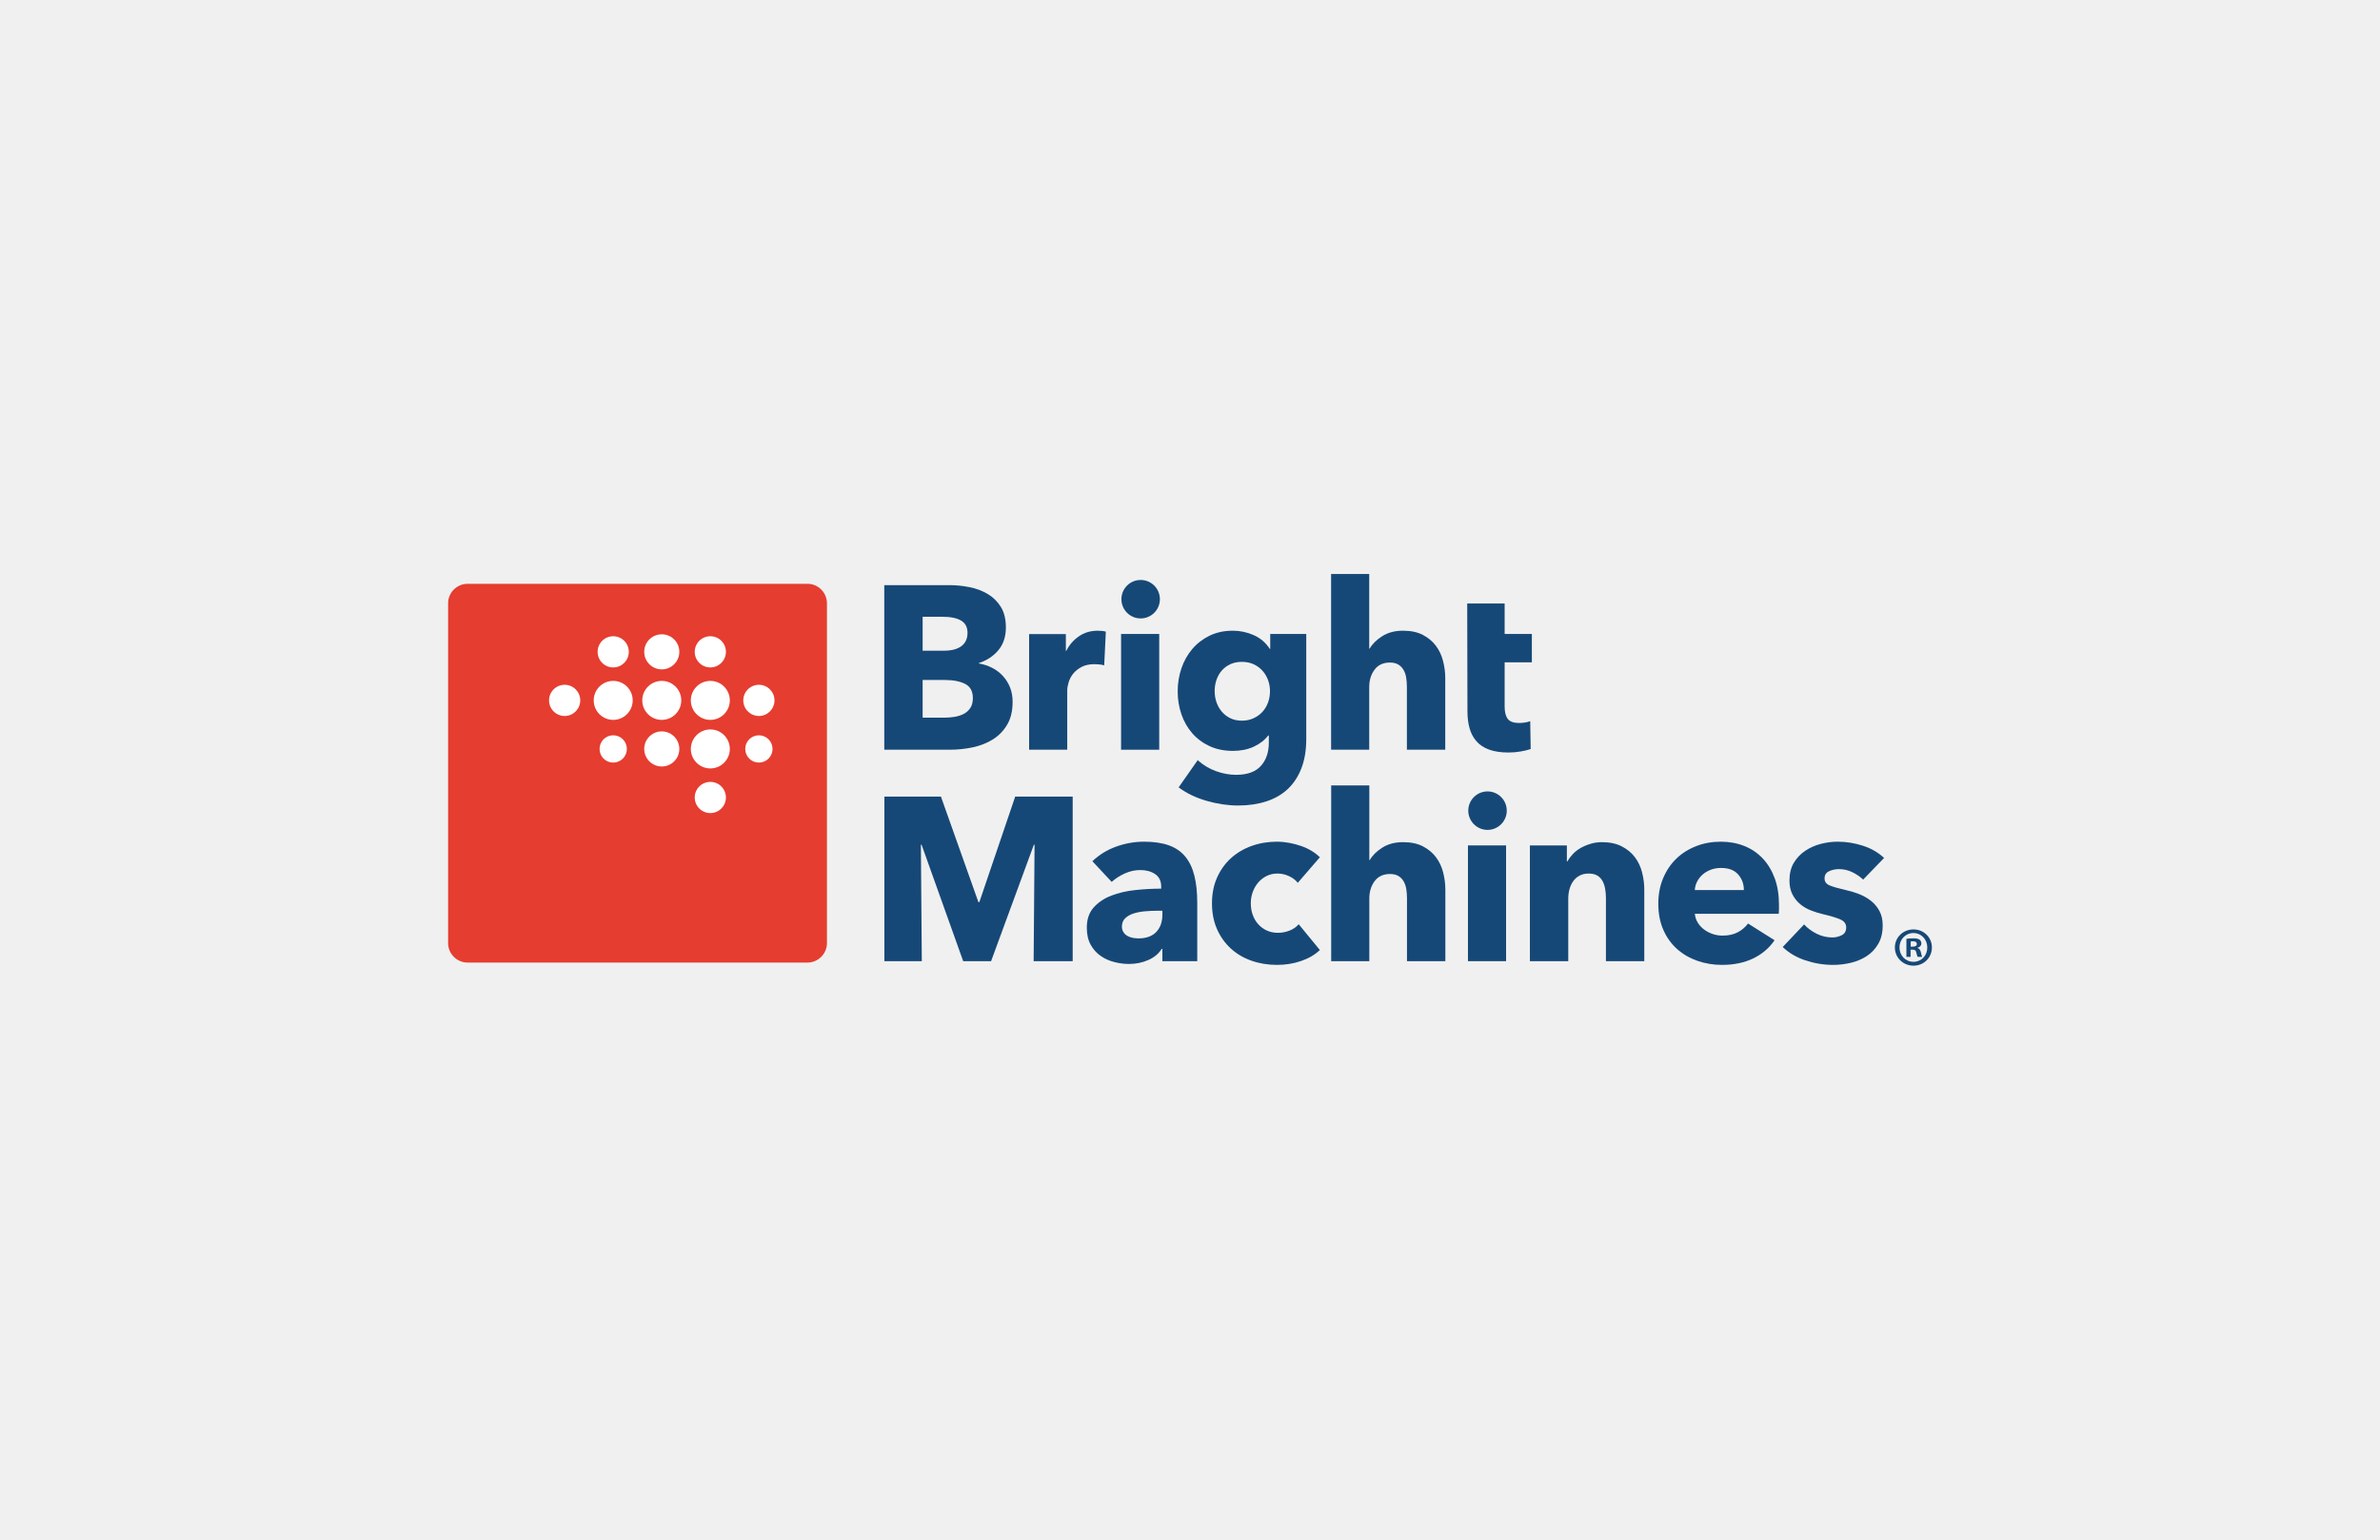
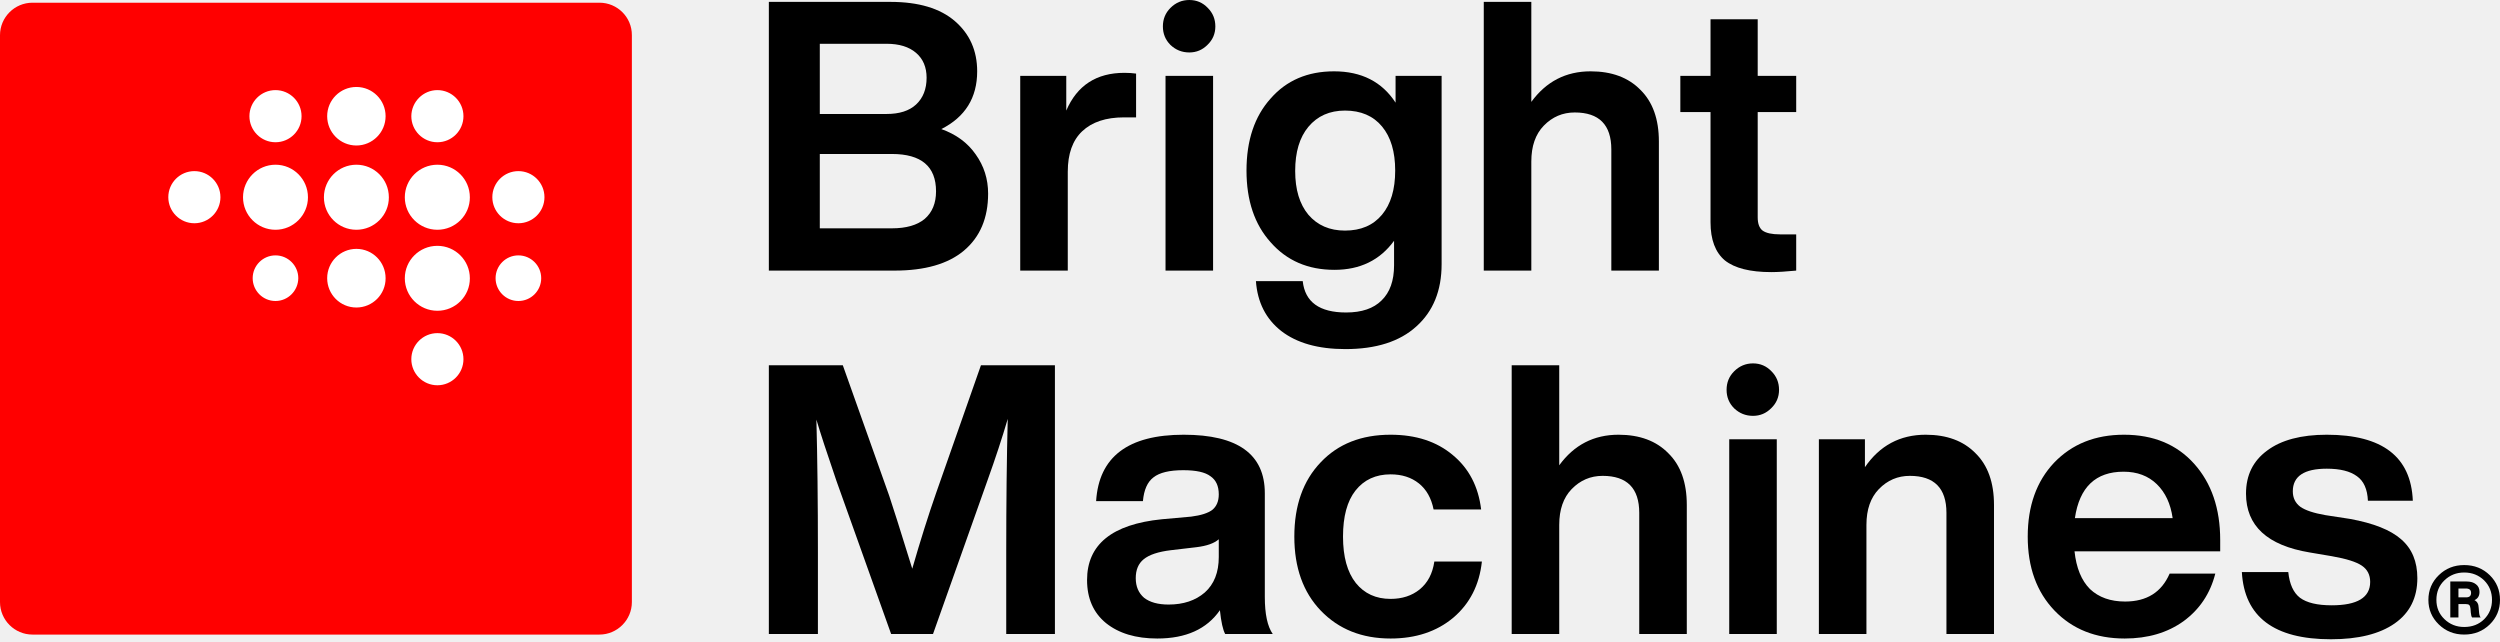
- <svg xmlns="http://www.w3.org/2000/svg" version="1.1" width="1224pt" height="792pt" viewBox="0 0 1224 792">
-   <defs>
-     <clipPath id="clip_0">
-       <path transform="matrix(1,0,0,-1,0,792)" d="M0 792H1224V0H0Z" />
-     </clipPath>
-     <clipPath id="clip_1">
-       <path transform="matrix(1,0,0,-1,0,792)" d="M0 792H1224V0H0Z" />
-     </clipPath>
-   </defs>
-   <g id="layer_1" data-name="Background for visibility, do not print.">
- </g>
-   <g id="layer_1" data-name="White Blocking">
-     <g clip-path="url(#clip_0)">
-       <path transform="matrix(1,0,0,-1,406.272,310.3296)" d="M0 0H-156.803C-161.75 0-165.795-4.049-165.795-8.993V-165.795C-165.795-170.74-161.75-174.789-156.803-174.789H0C4.944-174.789 8.993-170.74 8.993-165.795V-8.993C8.993-4.049 4.944 0 0 0" fill="#ffffff" />
-     </g>
-   </g>
-   <g id="layer_1" data-name="Logos">
-     <g clip-path="url(#clip_1)">
-       <path transform="matrix(1,0,0,-1,962.1416,463.3359)" d="M0 0C-1.833 1.434-3.887 2.587-6.159 3.467-8.428 4.343-10.683 5.021-12.913 5.5-16.74 6.376-19.512 7.173-21.227 7.89-22.937 8.61-23.797 9.806-23.797 11.479-23.797 13.231-23.017 14.468-21.462 15.185-19.906 15.901-18.216 16.262-16.381 16.262-13.99 16.262-11.719 15.742-9.567 14.707-7.416 13.671-5.539 12.393-3.945 10.879L6.816 22.001C3.865 24.79 .26 26.882-4.005 28.277-8.271 29.67-12.633 30.37-17.098 30.37-19.969 30.37-22.857 29.992-25.768 29.233-28.677 28.475-31.326 27.301-33.717 25.708-36.11 24.11-38.067 22.057-39.581 19.549-41.095 17.038-41.85 13.989-41.85 10.401-41.85 7.609-41.33 5.22-40.294 3.228-39.262 1.232-37.925-.44-36.29-1.795-34.655-3.152-32.802-4.227-30.73-5.022-28.656-5.819-26.585-6.46-24.514-6.935-20.447-7.891-17.458-8.809-15.542-9.686-13.63-10.564-12.674-11.919-12.674-13.752-12.674-15.663-13.45-17.001-15.005-17.756-16.561-18.515-18.137-18.892-19.729-18.892-22.598-18.892-25.31-18.255-27.859-16.979-30.412-15.705-32.563-14.108-34.319-12.196L-45.316-23.797C-42.206-26.827-38.323-29.117-33.657-30.672-28.995-32.224-24.232-33.003-19.37-33.003-16.343-33.003-13.315-32.643-10.284-31.926-7.254-31.209-4.524-30.056-2.093-28.459 .339-26.865 2.31-24.773 3.823-22.183 5.341-19.592 6.096-16.422 6.096-12.675 6.096-9.807 5.538-7.337 4.427-5.266 3.308-3.19 1.832-1.435 0 0" fill="#164877" />
-       <path transform="matrix(1,0,0,-1,906.5342,441.5752)" d="M0 0C-2.629 2.792-5.781 4.922-9.446 6.397-13.114 7.873-17.143 8.61-21.524 8.61-26.068 8.61-30.291 7.853-34.198 6.335-38.104 4.821-41.492 2.691-44.36-.059-47.232-2.81-49.504-6.159-51.177-10.104-52.851-14.049-53.688-18.455-53.688-23.314-53.688-28.337-52.833-32.802-51.118-36.709-49.403-40.612-47.052-43.903-44.063-46.574-41.07-49.244-37.585-51.277-33.603-52.67-29.615-54.063-25.393-54.762-20.925-54.762-14.87-54.762-9.546-53.668-4.964-51.475-.378-49.282 3.308-46.154 6.096-42.088L-7.534-33.48C-8.888-35.313-10.645-36.81-12.795-37.963-14.946-39.12-17.575-39.698-20.686-39.698-22.441-39.698-24.132-39.418-25.767-38.86-27.402-38.306-28.878-37.526-30.193-36.529-31.507-35.531-32.584-34.357-33.422-32.999-34.257-31.646-34.756-30.131-34.915-28.458H8.251C8.327-27.741 8.368-26.982 8.368-26.187V-23.793C8.368-18.694 7.631-14.149 6.158-10.163 4.683-6.176 2.629-2.792 0 0M-34.915-16.263C-34.835-14.749-34.437-13.294-33.72-11.898-32.999-10.506-32.043-9.286-30.852-8.251-29.653-7.215-28.261-6.397-26.664-5.799-25.07-5.199-23.318-4.901-21.402-4.901-17.499-4.901-14.568-6.021-12.615-8.251-10.665-10.481-9.685-13.152-9.685-16.263Z" fill="#164877" />
-       <path transform="matrix(1,0,0,-1,840.79,440.917)" d="M0 0C-1.715 2.271-3.966 4.125-6.754 5.56-9.546 6.993-12.934 7.714-16.92 7.714-18.995 7.714-20.945 7.433-22.777 6.872-24.613 6.317-26.304 5.601-27.858 4.721-29.414 3.845-30.769 2.788-31.925 1.555-33.082 .318-34.018-.938-34.734-2.21H-34.974V6.037H-53.986V-53.509H-34.257V-21.227C-34.257-19.553-34.038-17.936-33.599-16.38-33.162-14.825-32.504-13.45-31.627-12.255-30.748-11.06-29.653-10.125-28.337-9.446-27.021-8.771-25.489-8.431-23.733-8.431-21.98-8.431-20.526-8.771-19.369-9.446-18.216-10.125-17.318-11.043-16.682-12.196-16.04-13.353-15.583-14.69-15.303-16.2-15.025-17.718-14.884-19.314-14.884-20.987V-53.509H4.843V-16.682C4.843-13.73 4.465-10.783 3.706-7.835 2.948-4.884 1.715-2.272 0 0" fill="#164877" />
-       <path transform="matrix(1,0,0,-1,765.0107,407.1035)" d="M0 0C-5.466 0-9.896-4.431-9.896-9.893-9.896-15.358-5.466-19.789 0-19.789 5.462-19.789 9.893-15.358 9.893-9.893 9.893-4.431 5.462 0 0 0" fill="#164877" />
-       <path transform="matrix(1,0,0,-1,0,792)" d="M754.946 297.574H774.554V357.119H754.946Z" fill="#164877" />
-       <path transform="matrix(1,0,0,-1,738.4795,440.917)" d="M0 0C-1.714 2.271-3.945 4.125-6.695 5.56-9.445 6.993-12.854 7.714-16.92 7.714-21.066 7.714-24.613 6.775-27.561 4.901-30.512 3.027-32.663 .896-34.018-1.493H-34.26V36.889H-53.868V-53.509H-34.26V-21.344C-34.26-17.756-33.342-14.749-31.51-12.317-29.674-9.886-27.045-8.67-23.615-8.67-21.863-8.67-20.429-9.01-19.311-9.685-18.194-10.363-17.298-11.281-16.622-12.436-15.943-13.592-15.486-14.929-15.247-16.442-15.005-17.956-14.887-19.553-14.887-21.227V-53.509H4.843V-16.682C4.843-13.73 4.462-10.783 3.707-7.835 2.948-4.884 1.715-2.272 0 0" fill="#164877" />
-       <path transform="matrix(1,0,0,-1,647.0986,453.9512)" d="M0 0C1.195 1.393 2.629 2.511 4.303 3.35 5.976 4.184 7.85 4.604 9.924 4.604 11.916 4.604 13.869 4.167 15.781 3.29 17.693 2.41 19.207 1.257 20.326-.177L31.684 12.975C30.488 14.17 29.071 15.265 27.44 16.262 25.806 17.26 24.011 18.095 22.058 18.773 20.107 19.449 18.071 19.989 15.961 20.388 13.849 20.782 11.715 20.986 9.563 20.986 4.943 20.986 .589 20.249-3.487 18.773-7.564 17.294-11.107 15.185-14.114 12.435-17.121 9.685-19.483 6.355-21.212 2.452-22.937-1.455-23.796-5.84-23.796-10.7-23.796-15.646-22.937-20.069-21.212-23.973-19.483-27.88-17.121-31.209-14.114-33.959-11.107-36.709-7.564-38.801-3.487-40.235 .589-41.669 4.978-42.386 9.685-42.386 14.066-42.386 18.213-41.711 22.12-40.356 26.023-38.999 29.214-37.125 31.684-34.734L20.804-21.465C19.608-22.899 18.032-23.993 16.083-24.749 14.126-25.511 12.154-25.885 10.163-25.885 8.012-25.885 6.076-25.49 4.361-24.689 2.646-23.894 1.175-22.799-.062-21.402-1.299-20.007-2.233-18.396-2.871-16.561-3.512-14.729-3.827-12.774-3.827-10.7-3.827-8.629-3.491-6.675-2.813-4.843-2.137-3.01-1.198-1.396 0 0" fill="#164877" />
-       <path transform="matrix(1,0,0,-1,609.5083,440.5586)" d="M0 0C-2.151 2.588-4.964 4.503-8.427 5.739-11.898 6.973-16.141 7.593-21.16 7.593-26.027 7.593-30.79 6.755-35.452 5.081-40.114 3.405-44.201 .897-47.707-2.452L-37.783-13.093C-35.954-11.42-33.737-9.986-31.15-8.791-28.559-7.593-25.867-6.997-23.076-6.997-20.048-6.997-17.499-7.692-15.424-9.085-13.353-10.484-12.314-12.656-12.314-15.604V-16.56C-16.619-16.56-21.046-16.803-25.587-17.28-30.131-17.759-34.257-18.715-37.963-20.148-41.672-21.583-44.7-23.616-47.052-26.248-49.404-28.877-50.578-32.345-50.578-36.646-50.578-40.159-49.902-43.106-48.544-45.5-47.19-47.89-45.455-49.802-43.342-51.235-41.232-52.673-38.901-53.709-36.349-54.346-33.799-54.98-31.326-55.302-28.937-55.302-25.348-55.302-22.019-54.623-18.95-53.269-15.885-51.915-13.588-50.003-12.078-47.529H-11.718V-53.868H6.221V-23.854C6.221-18.434 5.718-13.751 4.724-9.803 3.727-5.86 2.154-2.591 0 0M-11.718-29.954C-11.718-33.702-12.774-36.671-14.884-38.863-16.997-41.056-20.048-42.15-24.032-42.15-24.988-42.15-25.989-42.05-27.024-41.853-28.057-41.651-28.975-41.313-29.771-40.834-30.571-40.356-31.229-39.719-31.746-38.922-32.265-38.125-32.525-37.17-32.525-36.051-32.525-34.298-31.967-32.885-30.848-31.808-29.733-30.73-28.32-29.913-26.602-29.355-24.891-28.801-22.937-28.42-20.745-28.219-18.556-28.021-16.38-27.921-14.226-27.921H-11.718Z" fill="#164877" />
-       <path transform="matrix(1,0,0,-1,503.666,464.0547)" d="M0 0H-.481L-19.753 54.284H-48.846V-30.37H-29.594L-30.072 29.532H-29.712L-8.31-30.37H6.038L28.036 29.532H28.396L27.921-30.37H48.004V54.284H18.437Z" fill="#164877" />
-       <path transform="matrix(1,0,0,-1,415.2646,300.3057)" d="M0 0H-174.788C-180.302 0-184.812-4.513-184.812-10.024V-184.812C-184.812-190.323-180.302-194.836-174.788-194.836H0C5.511-194.836 10.024-190.323 10.024-184.812V-10.024C10.024-4.513 5.511 0 0 0M-49.951-26.976C-45.521-26.976-41.932-30.568-41.932-34.998-41.932-39.428-45.521-43.02-49.951-43.02-54.381-43.02-57.973-39.428-57.973-34.998-57.973-30.568-54.381-26.976-49.951-26.976M-74.924-25.975C-69.943-25.975-65.905-30.013-65.905-34.998-65.905-39.982-69.943-44.021-74.924-44.021-79.909-44.021-83.947-39.982-83.947-34.998-83.947-30.013-79.909-25.975-74.924-25.975M-99.898-26.976C-95.471-26.976-91.879-30.568-91.879-34.998-91.879-39.428-95.471-43.02-99.898-43.02-104.328-43.02-107.92-39.428-107.92-34.998-107.92-30.568-104.328-26.976-99.898-26.976M-124.875-67.994C-129.302-67.994-132.894-64.402-132.894-59.972-132.894-55.542-129.302-51.949-124.875-51.949-120.445-51.949-116.853-55.542-116.853-59.972-116.853-64.402-120.445-67.994-124.875-67.994M-99.898-91.966C-103.774-91.966-106.916-88.821-106.916-84.945-106.916-81.073-103.774-77.928-99.898-77.928-96.022-77.928-92.88-81.073-92.88-84.945-92.88-88.821-96.022-91.966-99.898-91.966M-99.898-69.999C-105.437-69.999-109.926-65.51-109.926-59.972-109.926-54.437-105.437-49.944-99.898-49.944-94.363-49.944-89.874-54.437-89.874-59.972-89.874-65.51-94.363-69.999-99.898-69.999M-74.924-93.972C-79.909-93.972-83.947-89.93-83.947-84.945-83.947-79.964-79.909-75.922-74.924-75.922-69.943-75.922-65.905-79.964-65.905-84.945-65.905-89.93-69.943-93.972-74.924-93.972M-74.924-69.999C-80.463-69.999-84.952-65.51-84.952-59.972-84.952-54.437-80.463-49.944-74.924-49.944-69.389-49.944-64.9-54.437-64.9-59.972-64.9-65.51-69.389-69.999-74.924-69.999M-49.951-117.941C-54.381-117.941-57.973-114.349-57.973-109.922-57.973-105.488-54.381-101.9-49.951-101.9-45.521-101.9-41.932-105.488-41.932-109.922-41.932-114.349-45.521-117.941-49.951-117.941M-49.951-94.973C-55.489-94.973-59.978-90.484-59.978-84.945-59.978-79.41-55.489-74.921-49.951-74.921-44.412-74.921-39.927-79.41-39.927-84.945-39.927-90.484-44.412-94.973-49.951-94.973M-49.951-69.999C-55.489-69.999-59.978-65.51-59.978-59.972-59.978-54.437-55.489-49.944-49.951-49.944-44.412-49.944-39.927-54.437-39.927-59.972-39.927-65.51-44.412-69.999-49.951-69.999M-24.977-91.966C-28.853-91.966-31.995-88.821-31.995-84.945-31.995-81.073-28.853-77.928-24.977-77.928-21.101-77.928-17.959-81.073-17.959-84.945-17.959-88.821-21.101-91.966-24.977-91.966M-24.977-67.994C-29.407-67.994-32.999-64.402-32.999-59.972-32.999-55.542-29.407-51.949-24.977-51.949-20.55-51.949-16.958-55.542-16.958-59.972-16.958-64.402-20.55-67.994-24.977-67.994" fill="#e53d30" />
-       <path transform="matrix(1,0,0,-1,787.8086,340.6963)" d="M0 0V14.589H-13.99V30.249H-33.242L-33.121-25.175C-33.121-28.372-32.761-31.271-32.044-33.869-31.326-36.463-30.152-38.701-28.518-40.578-26.886-42.459-24.714-43.9-22.002-44.897-19.294-45.895-15.944-46.394-11.957-46.394-9.886-46.394-7.812-46.214-5.74-45.857-3.669-45.497-1.954-45.078-.6-44.6L-.839-30.253C-1.556-30.571-2.453-30.811-3.526-30.966-4.604-31.129-5.622-31.208-6.574-31.208-9.37-31.208-11.299-30.509-12.376-29.11-13.453-27.707-13.99-25.608-13.99-22.806V0Z" fill="#164877" />
-       <path transform="matrix(1,0,0,-1,738.4307,332.146)" d="M0 0C-1.715 2.269-3.945 4.125-6.695 5.559-9.445 6.993-12.854 7.713-16.917 7.713-21.063 7.713-24.61 6.775-27.562 4.901-30.513 3.027-32.663 .897-34.018-1.497H-34.257V36.885H-53.865V-53.508H-34.257V-21.344C-34.257-17.759-33.339-14.749-31.506-12.317-29.674-9.886-27.042-8.67-23.616-8.67-21.863-8.67-20.43-9.009-19.311-9.688-18.195-10.364-17.298-11.282-16.619-12.435-15.943-13.592-15.486-14.929-15.244-16.443-15.005-17.957-14.888-19.553-14.888-21.226V-53.508H4.843V-16.682C4.843-13.734 4.465-10.783 3.706-7.835 2.947-4.884 1.715-2.272 0 0" fill="#164877" />
-       <path transform="matrix(1,0,0,-1,653.2617,333.7622)" d="M0 0H-.238C-2.313 3.187-5.063 5.539-8.489 7.056-11.919 8.569-15.507 9.328-19.251 9.328-23.716 9.328-27.703 8.469-31.208 6.754-34.717 5.04-37.686 2.75-40.117-.118-42.548-2.989-44.401-6.297-45.676-10.045-46.954-13.792-47.592-17.738-47.592-21.88-47.592-26.026-46.954-29.951-45.676-33.657-44.401-37.367-42.548-40.616-40.117-43.404-37.686-46.196-34.717-48.406-31.208-50.041-27.703-51.676-23.675-52.49-19.134-52.49-15.146-52.49-11.6-51.772-8.489-50.339-5.382-48.905-2.913-46.993-1.077-44.599H-.717V-48.188C-.717-53.21-2.092-57.235-4.842-60.262-7.592-63.293-11.835-64.807-17.578-64.807-20.924-64.807-24.333-64.19-27.8-62.954-31.271-61.717-34.437-59.826-37.308-57.273L-47.11-71.263C-43.047-74.294-38.243-76.604-32.704-78.198-27.162-79.794-21.763-80.591-16.501-80.591-11.239-80.591-6.438-79.891-2.092-78.5 2.252-77.103 5.937-74.991 8.968-72.161 11.995-69.331 14.348-65.763 16.021-61.461 17.696-57.155 18.531-52.091 18.531-46.272V7.655H0ZM-1.136-27.62C-1.814-29.456-2.771-31.049-4.004-32.403-5.244-33.761-6.758-34.855-8.552-35.69-10.343-36.529-12.358-36.948-14.589-36.948-16.819-36.948-18.794-36.529-20.509-35.69-22.223-34.855-23.675-33.74-24.873-32.344-26.068-30.949-26.985-29.334-27.623-27.502-28.261-25.667-28.579-23.754-28.579-21.763-28.579-19.691-28.261-17.738-27.623-15.902-26.985-14.07-26.068-12.477-24.873-11.119-23.675-9.764-22.223-8.69-20.509-7.89-18.794-7.094-16.819-6.695-14.589-6.695-12.358-6.695-10.363-7.094-8.61-7.89-6.858-8.69-5.341-9.785-4.066-11.181-2.791-12.577-1.814-14.191-1.136-16.023-.46-17.855-.121-19.771-.121-21.763-.121-23.834-.46-25.788-1.136-27.62" fill="#164877" />
-       <path transform="matrix(1,0,0,-1,586.6191,298.3335)" d="M0 0C-5.466 0-9.892-4.427-9.892-9.893-9.892-15.358-5.466-19.785 0-19.785 5.466-19.785 9.893-15.358 9.893-9.893 9.893-4.427 5.466 0 0 0" fill="#164877" />
-       <path transform="matrix(1,0,0,-1,0,792)" d="M576.556 406.346H596.164V465.891H576.556Z" fill="#164877" />
-       <path transform="matrix(1,0,0,-1,564.5308,324.4341)" d="M0 0C-3.668 0-6.896-.966-9.685-2.893-12.476-4.818-14.627-7.305-16.141-10.357H-16.38V-1.746H-35.271V-61.219H-15.663V-30.692C-15.663-29.501-15.424-28.112-14.946-26.522-14.468-24.932-13.688-23.46-12.615-22.109-11.538-20.758-10.104-19.605-8.31-18.649-6.515-17.696-4.305-17.218-1.673-17.218-.876-17.218-.059-17.26 .779-17.34 1.614-17.419 2.47-17.579 3.346-17.818L4.185-.478C3.707-.322 3.09-.201 2.331-.121 1.573-.042 .797 0 0 0" fill="#164877" />
-       <path transform="matrix(1,0,0,-1,515.6919,347.6313)" d="M0 0C-1.552 1.676-3.388 3.048-5.5 4.125-7.61 5.199-9.861 5.937-12.255 6.335V6.574C-8.109 7.928-4.763 10.142-2.21 13.214 .339 16.28 1.617 20.166 1.617 24.87 1.617 29.175 .737 32.722-1.015 35.514-2.768 38.302-5.04 40.516-7.832 42.15-10.62 43.782-13.73 44.939-17.156 45.614-20.585 46.293-23.935 46.632-27.201 46.632H-60.921V-38.021H-27.201C-23.135-38.021-19.172-37.606-15.303-36.768-11.438-35.933-7.991-34.558-4.96-32.643-1.933-30.73 .499-28.199 2.334-25.05 4.167-21.901 5.081-18.015 5.081-13.395 5.081-10.603 4.624-8.091 3.709-5.857 2.792-3.626 1.555-1.673 0 0M-41.191 30.37H-31.146C-26.841 30.37-23.595 29.712-21.403 28.396-19.21 27.083-18.112 24.991-18.112 22.12-18.112 19.092-19.172 16.799-21.282 15.244-23.395 13.692-26.363 12.913-30.19 12.913H-41.191ZM-16.678-16.56C-17.558-17.876-18.694-18.891-20.086-19.608-21.482-20.325-23.038-20.828-24.749-21.104-26.463-21.385-28.119-21.524-29.712-21.524H-41.191V-2.151H-29.83C-25.448-2.151-21.94-2.83-19.307-4.184-16.678-5.542-15.362-7.974-15.362-11.479-15.362-13.554-15.802-15.244-16.678-16.56" fill="#164877" />
-       <path transform="matrix(1,0,0,-1,982.6416,486.9609)" d="M0 0H1.017C2.204 0 3.166 .396 3.166 1.354 3.166 2.205 2.544 2.771 1.187 2.771 .621 2.771 .225 2.711 0 2.655ZM-.056-5.255H-2.205V4.014C-1.358 4.184-.171 4.294 1.357 4.294 3.11 4.294 3.897 4.014 4.578 3.617 5.085 3.222 5.48 2.485 5.48 1.583 5.48 .566 4.688-.225 3.562-.565V-.681C4.463-1.017 4.975-1.697 5.255-2.94 5.54-4.353 5.706-4.919 5.936-5.255H3.616C3.336-4.919 3.166-4.072 2.88-2.995 2.715-1.979 2.148-1.527 .961-1.527H-.056ZM-5.767-.396C-5.767-4.523-2.711-7.8 1.468-7.8 5.54-7.8 8.531-4.523 8.531-.455 8.531 3.673 5.54 7.009 1.412 7.009-2.711 7.009-5.767 3.673-5.767-.396M10.906-.396C10.906-5.65 6.782-9.778 1.412-9.778-3.898-9.778-8.137-5.65-8.137-.396-8.137 4.745-3.898 8.873 1.412 8.873 6.782 8.873 10.906 4.745 10.906-.396" fill="#164877" />
-     </g>
-   </g>
+ <svg xmlns="http://www.w3.org/2000/svg" width="600" height="154" viewBox="0 0 600 154" fill="none">
+   <path d="M559.422 153.425C545.775 153.425 538.65 148.051 538.046 137.303H549.187C549.489 140.201 550.425 142.254 551.995 143.462C553.625 144.67 556.161 145.273 559.603 145.273C565.762 145.273 568.842 143.402 568.842 139.658C568.842 137.967 568.178 136.669 566.849 135.763C565.521 134.857 563.136 134.102 559.694 133.499L554.35 132.593C544.145 130.902 539.042 126.192 539.042 118.463C539.042 114.055 540.733 110.613 544.115 108.137C547.496 105.601 552.266 104.333 558.426 104.333C571.77 104.333 578.654 109.617 579.077 120.184H568.298C568.178 117.406 567.302 115.444 565.672 114.296C564.041 113.089 561.626 112.485 558.426 112.485C552.991 112.485 550.274 114.296 550.274 117.919C550.274 119.489 550.878 120.727 552.085 121.633C553.293 122.478 555.286 123.143 558.063 123.626L563.951 124.532C569.627 125.558 573.733 127.188 576.269 129.423C578.866 131.657 580.164 134.767 580.164 138.752C580.164 143.462 578.352 147.085 574.729 149.621C571.106 152.157 566.004 153.425 559.422 153.425Z" fill="black" />
+   <path d="M532.848 129.604V132.321H497.886C498.308 136.306 499.546 139.326 501.599 141.379C503.713 143.371 506.521 144.368 510.023 144.368C515.216 144.368 518.779 142.134 520.711 137.665H531.671C530.463 142.435 527.927 146.24 524.062 149.078C520.198 151.855 515.488 153.244 509.932 153.244C502.988 153.244 497.372 151.01 493.085 146.542C488.798 142.073 486.654 136.155 486.654 128.789C486.654 121.422 488.768 115.504 492.995 111.036C497.282 106.567 502.867 104.333 509.751 104.333C516.816 104.333 522.432 106.658 526.598 111.307C530.765 115.957 532.848 122.056 532.848 129.604ZM509.661 113.209C502.958 113.209 499.063 116.923 497.976 124.35H521.436C520.953 120.908 519.684 118.191 517.631 116.198C515.578 114.206 512.921 113.209 509.661 113.209Z" fill="black" />
+   <path d="M462.164 104.333C467.237 104.333 471.222 105.812 474.12 108.771C477.079 111.67 478.559 115.806 478.559 121.18V152.157H467.146V123.082C467.146 117.165 464.217 114.206 458.36 114.206C455.462 114.206 452.986 115.263 450.933 117.376C448.94 119.429 447.944 122.297 447.944 125.981V152.157H436.531V105.42H447.582V112.123C451.144 106.93 456.005 104.333 462.164 104.333Z" fill="black" />
+   <path d="M420.72 99.804C418.969 99.804 417.459 99.2 416.191 97.993C414.984 96.785 414.38 95.306 414.38 93.554C414.38 91.803 414.984 90.324 416.191 89.116C417.459 87.848 418.969 87.214 420.72 87.214C422.471 87.214 423.951 87.848 425.158 89.116C426.366 90.324 426.97 91.803 426.97 93.554C426.97 95.306 426.336 96.785 425.068 97.993C423.86 99.2 422.411 99.804 420.72 99.804ZM426.427 152.157H415.014V105.42H426.427V152.157Z" fill="black" />
+   <path d="M388.437 104.333C393.509 104.333 397.494 105.813 400.393 108.772C403.352 111.67 404.831 115.806 404.831 121.18V152.158H393.418V123.083C393.418 117.165 390.49 114.206 384.633 114.206C381.734 114.206 379.258 115.263 377.205 117.376C375.213 119.429 374.216 122.298 374.216 125.981V152.158H362.804V87.667H374.216V111.67C377.779 106.779 382.519 104.333 388.437 104.333Z" fill="black" />
+   <path d="M333.736 153.244C326.852 153.244 321.266 151.01 316.979 146.542C312.752 142.133 310.639 136.216 310.639 128.789C310.639 121.301 312.752 115.353 316.979 110.945C321.146 106.537 326.731 104.333 333.736 104.333C339.834 104.333 344.816 105.963 348.681 109.224C352.545 112.424 354.81 116.772 355.474 122.267H344.061C343.518 119.55 342.34 117.467 340.529 116.017C338.717 114.568 336.453 113.844 333.736 113.844C330.173 113.844 327.365 115.142 325.312 117.738C323.319 120.274 322.323 123.958 322.323 128.789C322.323 133.619 323.35 137.333 325.403 139.929C327.456 142.466 330.233 143.734 333.736 143.734C336.513 143.734 338.838 142.979 340.71 141.469C342.642 139.899 343.82 137.665 344.242 134.767H355.655C355.051 140.382 352.757 144.881 348.771 148.262C344.786 151.584 339.774 153.244 333.736 153.244Z" fill="black" />
+   <path d="M305.458 152.157H294.045C293.502 151.191 293.079 149.289 292.777 146.451C289.637 150.98 284.626 153.244 277.742 153.244C272.609 153.244 268.503 152.006 265.423 149.531C262.404 147.055 260.895 143.613 260.895 139.205C260.895 130.691 266.873 125.83 278.829 124.622L285.894 123.988C288.249 123.686 289.939 123.143 290.966 122.358C291.992 121.512 292.506 120.274 292.506 118.644C292.506 116.651 291.841 115.202 290.513 114.296C289.245 113.33 287.071 112.847 283.991 112.847C280.67 112.847 278.285 113.421 276.836 114.568C275.387 115.655 274.541 117.557 274.3 120.274H263.068C263.733 109.647 270.737 104.333 284.082 104.333C297.065 104.333 303.556 109.013 303.556 118.372V143.281C303.556 147.387 304.19 150.346 305.458 152.157ZM280.459 145.092C284.022 145.092 286.92 144.126 289.154 142.194C291.389 140.201 292.506 137.363 292.506 133.68V129.423C291.419 130.389 289.637 131.023 287.162 131.325L281.002 132.049C277.983 132.412 275.809 133.136 274.481 134.223C273.213 135.25 272.579 136.759 272.579 138.752C272.579 140.745 273.243 142.315 274.572 143.462C275.96 144.549 277.923 145.092 280.459 145.092Z" fill="black" />
+   <path d="M224.649 118.373L235.427 87.667H253.18V152.158H241.496V132.502C241.496 120.426 241.617 109.768 241.858 100.529C240.53 105.058 238.899 110.009 236.967 115.384L223.924 152.158H213.87L200.737 115.384C198.442 108.681 196.842 103.79 195.936 100.71C196.178 109.889 196.298 120.486 196.298 132.502V152.158H184.523V87.667H202.276L213.417 119.007C214.142 121.12 215.984 126.947 218.942 136.488C220.875 129.785 222.777 123.747 224.649 118.373Z" fill="black" />
+   <path d="M431.088 18.206V26.901H421.849V52.172C421.849 53.681 422.242 54.738 423.027 55.342C423.872 55.946 425.261 56.248 427.193 56.248H431.088V64.943C428.612 65.185 426.62 65.305 425.11 65.305C420.038 65.305 416.324 64.37 413.969 62.498C411.675 60.565 410.527 57.516 410.527 53.349V26.901H403.281V18.206H410.527V4.619H421.849V18.206H431.088Z" fill="black" />
+   <path d="M381.738 17.119C386.81 17.119 390.795 18.599 393.694 21.557C396.652 24.456 398.132 28.592 398.132 33.966V64.943H386.719V35.868C386.719 29.951 383.791 26.992 377.933 26.992C375.035 26.992 372.559 28.049 370.506 30.162C368.513 32.215 367.517 35.083 367.517 38.767V64.943H356.104V0.453H367.517V24.456C371.08 19.565 375.82 17.119 381.738 17.119Z" fill="black" />
+   <path d="M334.937 24.637V18.206H345.987V63.403C345.987 69.744 343.964 74.725 339.919 78.349C335.933 81.972 330.257 83.783 322.89 83.783C316.369 83.783 311.236 82.334 307.492 79.435C303.809 76.537 301.786 72.552 301.424 67.479H312.655C313.199 72.491 316.671 74.997 323.071 74.997C326.815 74.997 329.653 74.031 331.585 72.099C333.578 70.166 334.575 67.359 334.575 63.675V57.788C331.193 62.437 326.423 64.762 320.263 64.762C313.923 64.762 308.821 62.558 304.956 58.15C301.091 53.863 299.159 48.126 299.159 40.941C299.159 33.694 301.091 27.928 304.956 23.64C308.76 19.293 313.833 17.119 320.173 17.119C326.755 17.119 331.676 19.625 334.937 24.637ZM322.8 55.342C326.604 55.342 329.563 54.074 331.676 51.538C333.79 49.002 334.846 45.469 334.846 40.941C334.846 36.412 333.79 32.879 331.676 30.343C329.563 27.807 326.604 26.539 322.8 26.539C319.116 26.539 316.188 27.837 314.014 30.434C311.9 32.97 310.844 36.502 310.844 41.031C310.844 45.499 311.9 49.002 314.014 51.538C316.188 54.074 319.116 55.342 322.8 55.342Z" fill="black" />
+   <path d="M285.433 12.59C283.682 12.59 282.172 11.986 280.904 10.779C279.697 9.571 279.093 8.091 279.093 6.34C279.093 4.589 279.697 3.11 280.904 1.902C282.172 0.634 283.682 0 285.433 0C287.184 0 288.664 0.634 289.871 1.902C291.079 3.11 291.683 4.589 291.683 6.34C291.683 8.091 291.049 9.571 289.781 10.779C288.573 11.986 287.124 12.59 285.433 12.59ZM291.139 64.943H279.727V18.206H291.139V64.943Z" fill="black" />
+   <path d="M269.853 17.481C270.879 17.481 271.815 17.542 272.66 17.662V28.169H269.762C265.414 28.169 262.063 29.286 259.708 31.52C257.413 33.694 256.266 36.925 256.266 41.212V64.943H244.854V18.206H255.904V26.539C258.5 20.5 263.15 17.481 269.853 17.481Z" fill="black" />
+   <path d="M225.917 30.977C229.479 32.245 232.227 34.268 234.159 37.046C236.152 39.824 237.148 42.964 237.148 46.466C237.148 52.323 235.216 56.882 231.351 60.143C227.547 63.343 221.992 64.943 214.685 64.943H184.523V0.453H213.689C220.452 0.453 225.615 1.993 229.178 5.073C232.74 8.152 234.522 12.168 234.522 17.119C234.522 23.459 231.653 28.079 225.917 30.977ZM212.783 10.507H196.751V27.354H212.783C215.863 27.354 218.218 26.599 219.848 25.09C221.539 23.52 222.384 21.376 222.384 18.659C222.384 16.123 221.539 14.13 219.848 12.681C218.157 11.232 215.802 10.507 212.783 10.507ZM196.751 54.799H214.051C217.493 54.799 220.12 54.044 221.931 52.535C223.743 50.965 224.649 48.761 224.649 45.922C224.649 39.944 221.116 36.955 214.051 36.955H196.751V54.799Z" fill="black" />
+   <rect x="23.251" y="14.536" width="118.134" height="120.522" fill="white" />
+   <path d="M124.415 53.581C120.963 53.581 118.159 50.776 118.159 47.325C118.159 43.873 120.963 41.069 124.415 41.069C127.866 41.069 130.671 43.873 130.671 47.325C130.671 50.776 127.866 53.581 124.415 53.581ZM124.415 72.24C121.395 72.24 118.941 69.786 118.941 66.766C118.941 63.746 121.395 61.292 124.415 61.292C127.435 61.292 129.889 63.746 129.889 66.766C129.889 69.786 127.435 72.24 124.415 72.24ZM104.973 55.145C100.659 55.145 97.154 51.639 97.154 47.352C97.154 43.037 100.659 39.532 104.973 39.532C109.288 39.532 112.766 43.037 112.766 47.352C112.793 51.639 109.288 55.145 104.973 55.145ZM104.973 74.586C100.659 74.586 97.154 71.081 97.154 66.793C97.154 62.479 100.659 59 104.973 59C109.288 59 112.766 62.506 112.766 66.793C112.793 71.081 109.288 74.586 104.973 74.586ZM104.973 92.464C101.522 92.464 98.718 89.659 98.718 86.208C98.718 82.756 101.522 79.952 104.973 79.952C108.425 79.952 111.229 82.756 111.229 86.208C111.229 89.659 108.425 92.464 104.973 92.464ZM85.532 55.145C81.218 55.145 77.739 51.639 77.739 47.352C77.739 43.037 81.244 39.532 85.532 39.532C89.846 39.532 93.325 43.037 93.325 47.352C93.352 51.639 89.846 55.145 85.532 55.145ZM85.532 73.804C81.649 73.804 78.521 70.649 78.521 66.766C78.521 62.883 81.676 59.728 85.532 59.728C89.415 59.728 92.543 62.883 92.543 66.766C92.57 70.649 89.415 73.804 85.532 73.804ZM66.117 55.145C61.803 55.145 58.325 51.639 58.325 47.352C58.325 43.037 61.83 39.532 66.117 39.532C70.432 39.532 73.91 43.037 73.91 47.352C73.91 51.639 70.405 55.145 66.117 55.145ZM66.117 72.24C63.097 72.24 60.643 69.786 60.643 66.766C60.643 63.746 63.097 61.292 66.117 61.292C69.137 61.292 71.591 63.746 71.591 66.766C71.564 69.786 69.11 72.24 66.117 72.24ZM46.649 53.581C43.197 53.581 40.393 50.776 40.393 47.325C40.393 43.873 43.197 41.069 46.649 41.069C50.1 41.069 52.905 43.873 52.905 47.325C52.905 50.776 50.1 53.581 46.649 53.581ZM66.117 21.627C69.569 21.627 72.373 24.432 72.373 27.883C72.373 31.335 69.569 34.139 66.117 34.139C62.666 34.139 59.861 31.335 59.861 27.883C59.861 24.432 62.666 21.627 66.117 21.627ZM85.532 20.872C89.415 20.872 92.543 24.027 92.543 27.883C92.543 31.766 89.388 34.921 85.532 34.921C81.649 34.921 78.521 31.766 78.521 27.883C78.521 24 81.676 20.872 85.532 20.872ZM104.973 21.627C108.425 21.627 111.229 24.432 111.229 27.883C111.229 31.335 108.425 34.139 104.973 34.139C101.522 34.139 98.718 31.335 98.718 27.883C98.745 24.432 101.549 21.627 104.973 21.627ZM143.883 0.649H7.793C3.505 0.649 0 4.154 0 8.442V144.505C0 148.793 3.505 152.298 7.793 152.298H143.856C148.144 152.298 151.649 148.793 151.649 144.505V8.442C151.676 4.154 148.171 0.649 143.883 0.649Z" fill="#FF0000" />
+   <path d="M591.408 135.615C593.834 135.615 595.878 136.424 597.54 138.041C599.18 139.659 600 141.636 600 143.972C600 146.285 599.18 148.251 597.54 149.868C595.878 151.486 593.834 152.294 591.408 152.294C589.004 152.294 586.971 151.486 585.309 149.868C583.647 148.251 582.815 146.285 582.815 143.972C582.815 141.636 583.647 139.659 585.309 138.041C586.971 136.424 589.004 135.615 591.408 135.615ZM591.408 150.475C593.339 150.475 594.934 149.857 596.192 148.622C597.45 147.364 598.079 145.814 598.079 143.972C598.079 142.107 597.45 140.546 596.192 139.288C594.889 138.03 593.294 137.401 591.408 137.401C589.543 137.401 587.959 138.03 586.657 139.288C585.376 140.524 584.736 142.085 584.736 143.972C584.736 145.814 585.376 147.352 586.657 148.588C587.959 149.846 589.543 150.475 591.408 150.475ZM594.878 145.825L594.979 147.004C595.024 147.543 595.148 147.936 595.35 148.184H593.294C593.137 147.959 593.036 147.566 592.991 147.004L592.924 146.094C592.879 145.668 592.778 145.376 592.621 145.218C592.486 145.061 592.227 144.983 591.846 144.983H590.026V148.184H588.072V139.558H591.98C592.946 139.558 593.699 139.782 594.238 140.232C594.799 140.658 595.08 141.265 595.08 142.051C595.08 143.017 594.676 143.68 593.867 144.039C594.519 144.354 594.856 144.949 594.878 145.825ZM590.026 141.242V143.365H591.879C592.665 143.365 593.059 143.006 593.059 142.287C593.059 141.591 592.643 141.242 591.812 141.242H590.026Z" fill="black" />
</svg>
